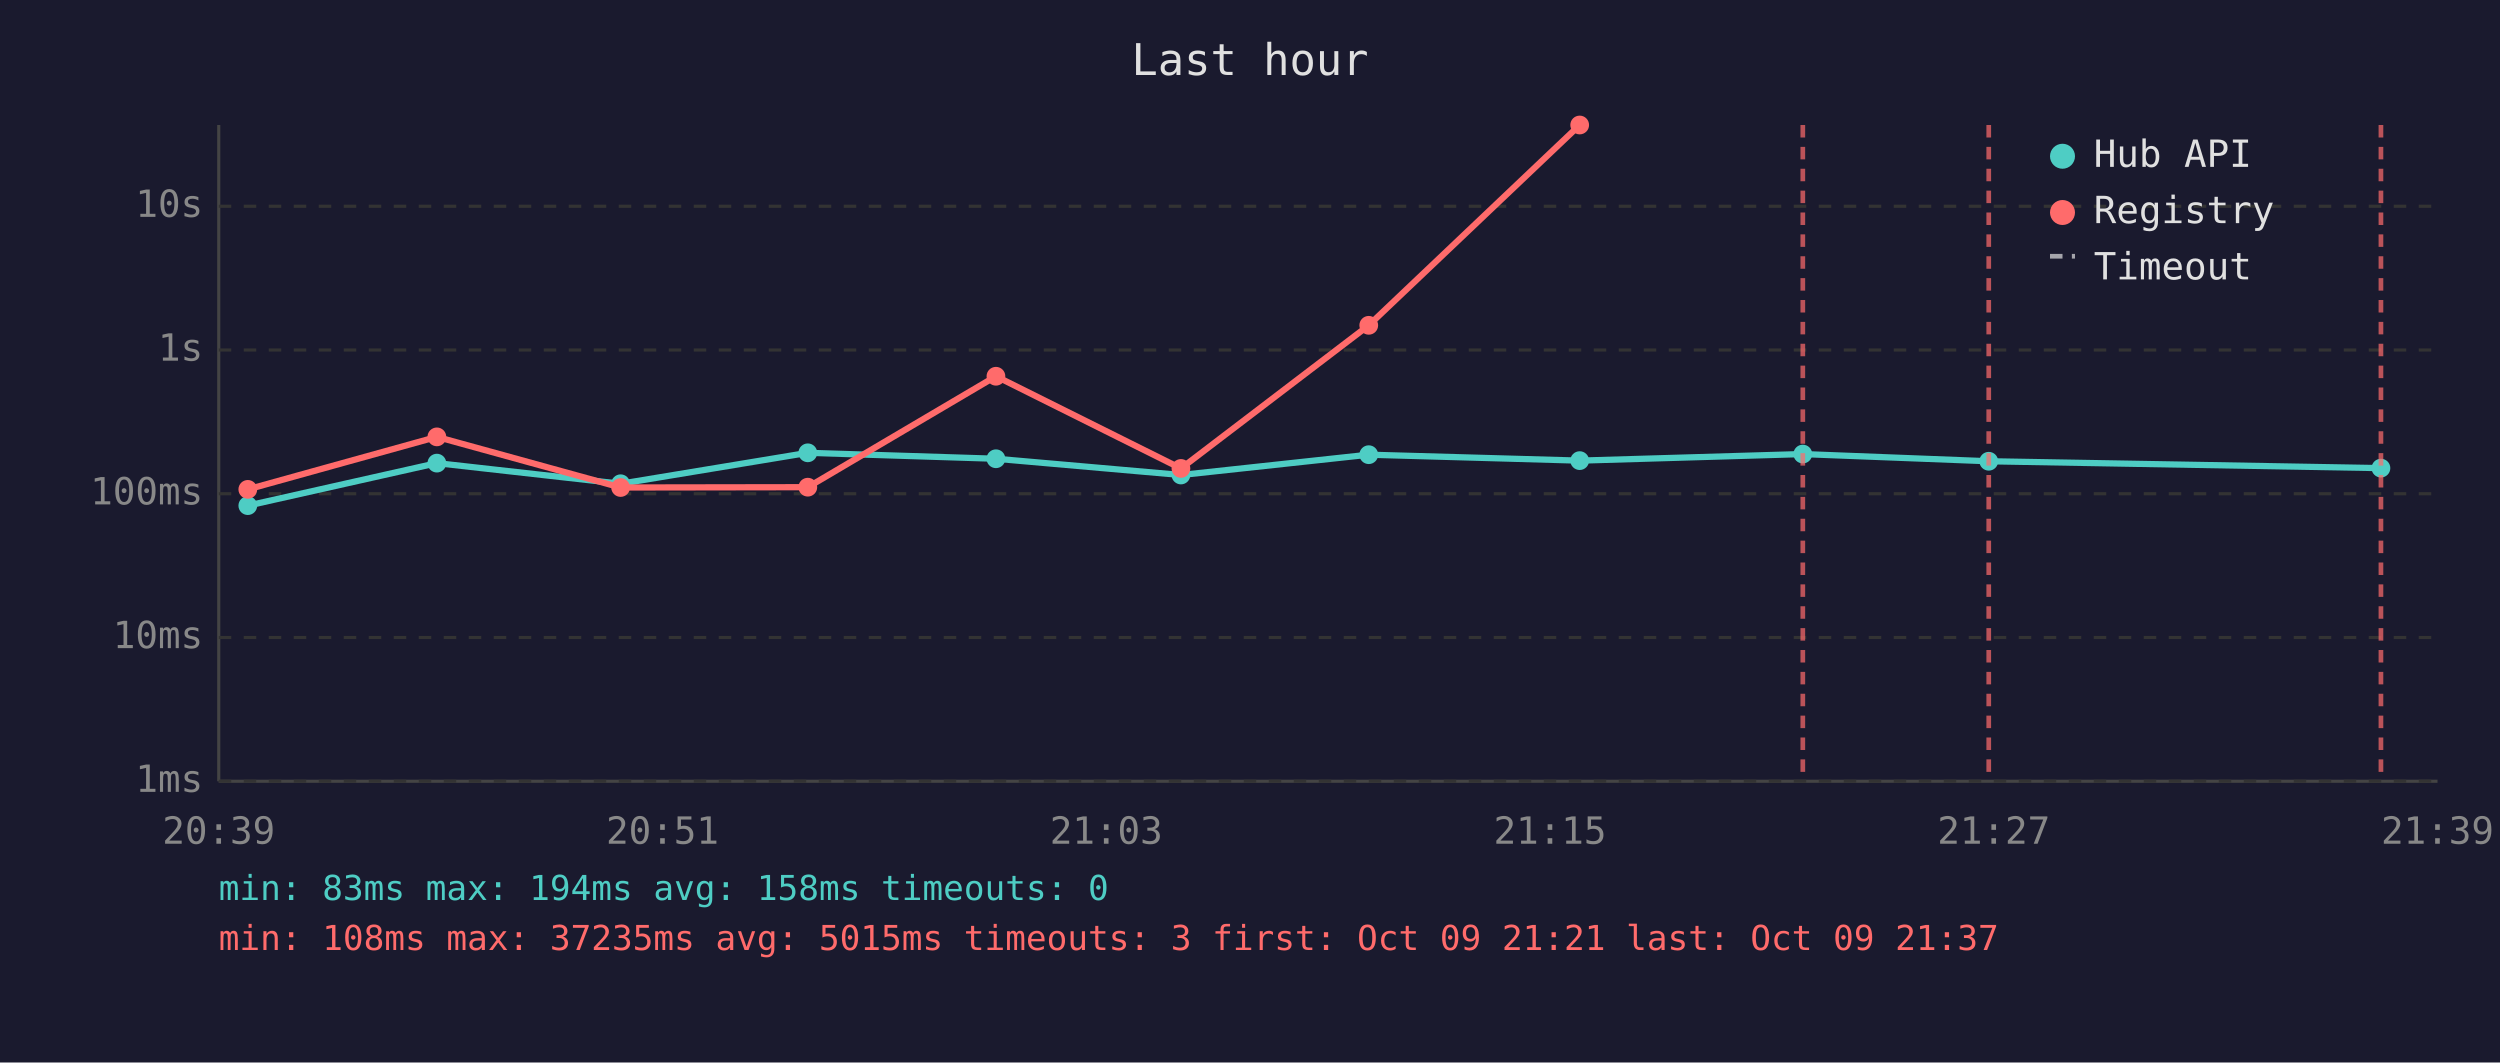
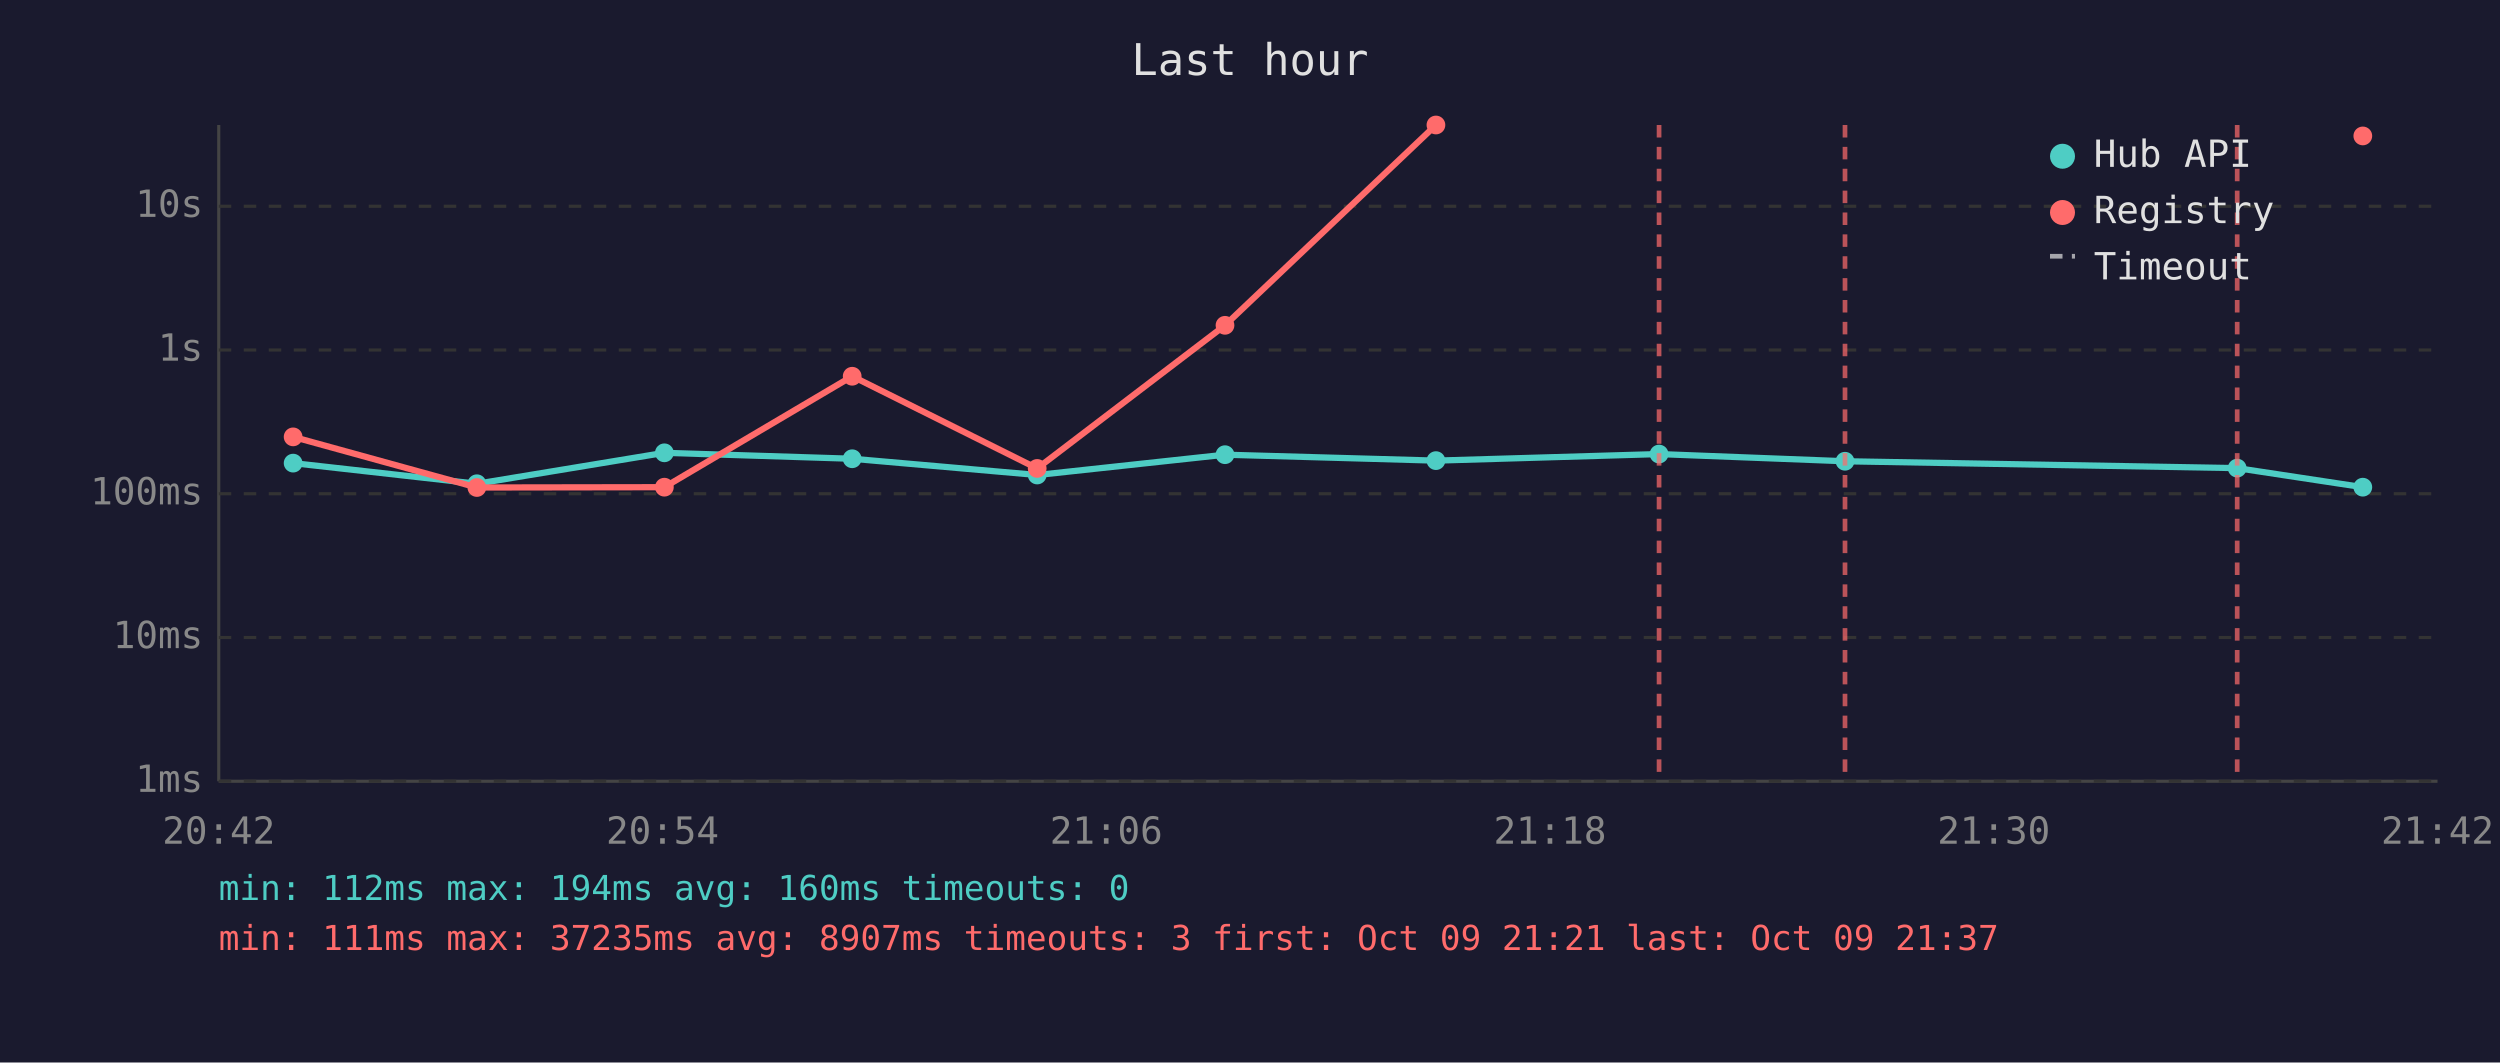
<svg xmlns="http://www.w3.org/2000/svg" viewBox="0 0 800 340" font-family="monospace" font-size="12">
  <rect width="800" height="340" fill="#1a1a2e" />
  <text x="400" y="24" fill="#e0e0e0" font-size="14" text-anchor="middle">Last hour</text>
  <line x1="70" y1="40" x2="70" y2="250" stroke="#444" stroke-width="1" />
  <line x1="70" y1="250" x2="780" y2="250" stroke="#444" stroke-width="1" />
  <line x1="70" y1="250" x2="780" y2="250" stroke="#333" stroke-width="1" stroke-dasharray="4" />
  <text x="65" y="250" fill="#888" text-anchor="end" dominant-baseline="middle">1ms</text>
  <line x1="70" y1="204" x2="780" y2="204" stroke="#333" stroke-width="1" stroke-dasharray="4" />
  <text x="65" y="204" fill="#888" text-anchor="end" dominant-baseline="middle">10ms</text>
  <line x1="70" y1="158" x2="780" y2="158" stroke="#333" stroke-width="1" stroke-dasharray="4" />
  <text x="65" y="158" fill="#888" text-anchor="end" dominant-baseline="middle">100ms</text>
  <line x1="70" y1="112" x2="780" y2="112" stroke="#333" stroke-width="1" stroke-dasharray="4" />
  <text x="65" y="112" fill="#888" text-anchor="end" dominant-baseline="middle">1s</text>
  <line x1="70" y1="66" x2="780" y2="66" stroke="#333" stroke-width="1" stroke-dasharray="4" />
  <text x="65" y="66" fill="#888" text-anchor="end" dominant-baseline="middle">10s</text>
-   <text x="70" y="270" fill="#888" text-anchor="middle">20:39</text>
-   <text x="212" y="270" fill="#888" text-anchor="middle">20:51</text>
-   <text x="354" y="270" fill="#888" text-anchor="middle">21:03</text>
-   <text x="496" y="270" fill="#888" text-anchor="middle">21:15</text>
-   <text x="638" y="270" fill="#888" text-anchor="middle">21:27</text>
-   <text x="780" y="270" fill="#888" text-anchor="middle">21:39</text>
-   <polyline points="79.3,161.8 139.8,148.2 198.6,154.8 258.5,144.9 318.7,146.8 377.9,152.0 438.0,145.5 505.5,147.4 576.9,145.3 636.4,147.6 761.9,149.8" fill="none" stroke="#4ecdc4" stroke-width="2" opacity="1" />
-   <circle cx="79.3" cy="161.8" r="3" fill="#4ecdc4" />
-   <circle cx="139.8" cy="148.2" r="3" fill="#4ecdc4" />
-   <circle cx="198.6" cy="154.8" r="3" fill="#4ecdc4" />
-   <circle cx="258.5" cy="144.9" r="3" fill="#4ecdc4" />
-   <circle cx="318.7" cy="146.8" r="3" fill="#4ecdc4" />
-   <circle cx="377.9" cy="152.0" r="3" fill="#4ecdc4" />
-   <circle cx="438.0" cy="145.5" r="3" fill="#4ecdc4" />
-   <circle cx="505.5" cy="147.4" r="3" fill="#4ecdc4" />
-   <circle cx="576.9" cy="145.3" r="3" fill="#4ecdc4" />
-   <circle cx="636.4" cy="147.6" r="3" fill="#4ecdc4" />
-   <circle cx="761.9" cy="149.8" r="3" fill="#4ecdc4" />
-   <polyline points="79.3,156.6 139.8,139.8 198.6,156.0 258.5,155.9 318.7,120.4 377.9,149.9 438.0,104.1 505.5,40.0" fill="none" stroke="#ff6b6b" stroke-width="2" opacity="1" />
-   <circle cx="79.3" cy="156.6" r="3" fill="#ff6b6b" />
-   <circle cx="139.8" cy="139.8" r="3" fill="#ff6b6b" />
-   <circle cx="198.6" cy="156.0" r="3" fill="#ff6b6b" />
-   <circle cx="258.5" cy="155.9" r="3" fill="#ff6b6b" />
-   <circle cx="318.7" cy="120.4" r="3" fill="#ff6b6b" />
-   <circle cx="377.9" cy="149.9" r="3" fill="#ff6b6b" />
-   <circle cx="438.0" cy="104.1" r="3" fill="#ff6b6b" />
-   <circle cx="505.5" cy="40.0" r="3" fill="#ff6b6b" />
-   <line x1="576.9" y1="40" x2="576.9" y2="250" stroke="#ff6b6b" stroke-width="1.5" stroke-dasharray="4,3" opacity="0.7" />
-   <line x1="636.4" y1="40" x2="636.4" y2="250" stroke="#ff6b6b" stroke-width="1.5" stroke-dasharray="4,3" opacity="0.7" />
-   <line x1="761.9" y1="40" x2="761.9" y2="250" stroke="#ff6b6b" stroke-width="1.5" stroke-dasharray="4,3" opacity="0.7" />
+   <text x="70" y="270" fill="#888" text-anchor="middle">20:42</text>
+   <text x="212" y="270" fill="#888" text-anchor="middle">20:54</text>
+   <text x="354" y="270" fill="#888" text-anchor="middle">21:06</text>
+   <text x="496" y="270" fill="#888" text-anchor="middle">21:18</text>
+   <text x="638" y="270" fill="#888" text-anchor="middle">21:30</text>
+   <text x="780" y="270" fill="#888" text-anchor="middle">21:42</text>
+   <polyline points="93.8,148.2 152.6,154.8 212.6,144.9 272.7,146.8 331.9,152.0 392.0,145.5 459.5,147.4 530.9,145.3 590.4,147.6 715.9,149.8 756.1,155.9" fill="none" stroke="#4ecdc4" stroke-width="2" opacity="1" />
+   <circle cx="93.8" cy="148.2" r="3" fill="#4ecdc4" />
+   <circle cx="152.6" cy="154.8" r="3" fill="#4ecdc4" />
+   <circle cx="212.6" cy="144.9" r="3" fill="#4ecdc4" />
+   <circle cx="272.7" cy="146.8" r="3" fill="#4ecdc4" />
+   <circle cx="331.9" cy="152.0" r="3" fill="#4ecdc4" />
+   <circle cx="392.0" cy="145.5" r="3" fill="#4ecdc4" />
+   <circle cx="459.5" cy="147.4" r="3" fill="#4ecdc4" />
+   <circle cx="530.9" cy="145.3" r="3" fill="#4ecdc4" />
+   <circle cx="590.4" cy="147.6" r="3" fill="#4ecdc4" />
+   <circle cx="715.9" cy="149.8" r="3" fill="#4ecdc4" />
+   <circle cx="756.1" cy="155.9" r="3" fill="#4ecdc4" />
+   <polyline points="93.8,139.8 152.6,156.0 212.6,155.9 272.7,120.4 331.9,149.9 392.0,104.1 459.5,40.0" fill="none" stroke="#ff6b6b" stroke-width="2" opacity="1" />
+   <circle cx="93.8" cy="139.8" r="3" fill="#ff6b6b" />
+   <circle cx="152.6" cy="156.0" r="3" fill="#ff6b6b" />
+   <circle cx="212.6" cy="155.9" r="3" fill="#ff6b6b" />
+   <circle cx="272.7" cy="120.4" r="3" fill="#ff6b6b" />
+   <circle cx="331.9" cy="149.9" r="3" fill="#ff6b6b" />
+   <circle cx="392.0" cy="104.1" r="3" fill="#ff6b6b" />
+   <circle cx="459.5" cy="40.0" r="3" fill="#ff6b6b" />
+   <circle cx="756.1" cy="43.5" r="3" fill="#ff6b6b" />
+   <line x1="530.9" y1="40" x2="530.9" y2="250" stroke="#ff6b6b" stroke-width="1.5" stroke-dasharray="4,3" opacity="0.7" />
+   <line x1="590.4" y1="40" x2="590.4" y2="250" stroke="#ff6b6b" stroke-width="1.5" stroke-dasharray="4,3" opacity="0.7" />
+   <line x1="715.9" y1="40" x2="715.9" y2="250" stroke="#ff6b6b" stroke-width="1.5" stroke-dasharray="4,3" opacity="0.7" />
  <circle cx="660" cy="50" r="4" fill="#4ecdc4" />
  <text x="670" y="50" fill="#e0e0e0" dominant-baseline="middle">Hub API</text>
  <circle cx="660" cy="68" r="4" fill="#ff6b6b" />
  <text x="670" y="68" fill="#e0e0e0" dominant-baseline="middle">Registry</text>
  <line x1="656" y1="82" x2="664" y2="82" stroke="#e0e0e0" stroke-width="1.5" stroke-dasharray="4,3" opacity="0.7" />
  <text x="670" y="86" fill="#e0e0e0" dominant-baseline="middle">Timeout</text>
-   <text x="70" y="288" fill="#4ecdc4" font-size="11">min: 83ms  max: 194ms  avg: 158ms  timeouts: 0</text>
-   <text x="70" y="304" fill="#ff6b6b" font-size="11">min: 108ms  max: 37235ms  avg: 5015ms  timeouts: 3  first: Oct 09 21:21  last: Oct 09 21:37</text>
+   <text x="70" y="288" fill="#4ecdc4" font-size="11">min: 112ms  max: 194ms  avg: 160ms  timeouts: 0</text>
+   <text x="70" y="304" fill="#ff6b6b" font-size="11">min: 111ms  max: 37235ms  avg: 8907ms  timeouts: 3  first: Oct 09 21:21  last: Oct 09 21:37</text>
</svg>
